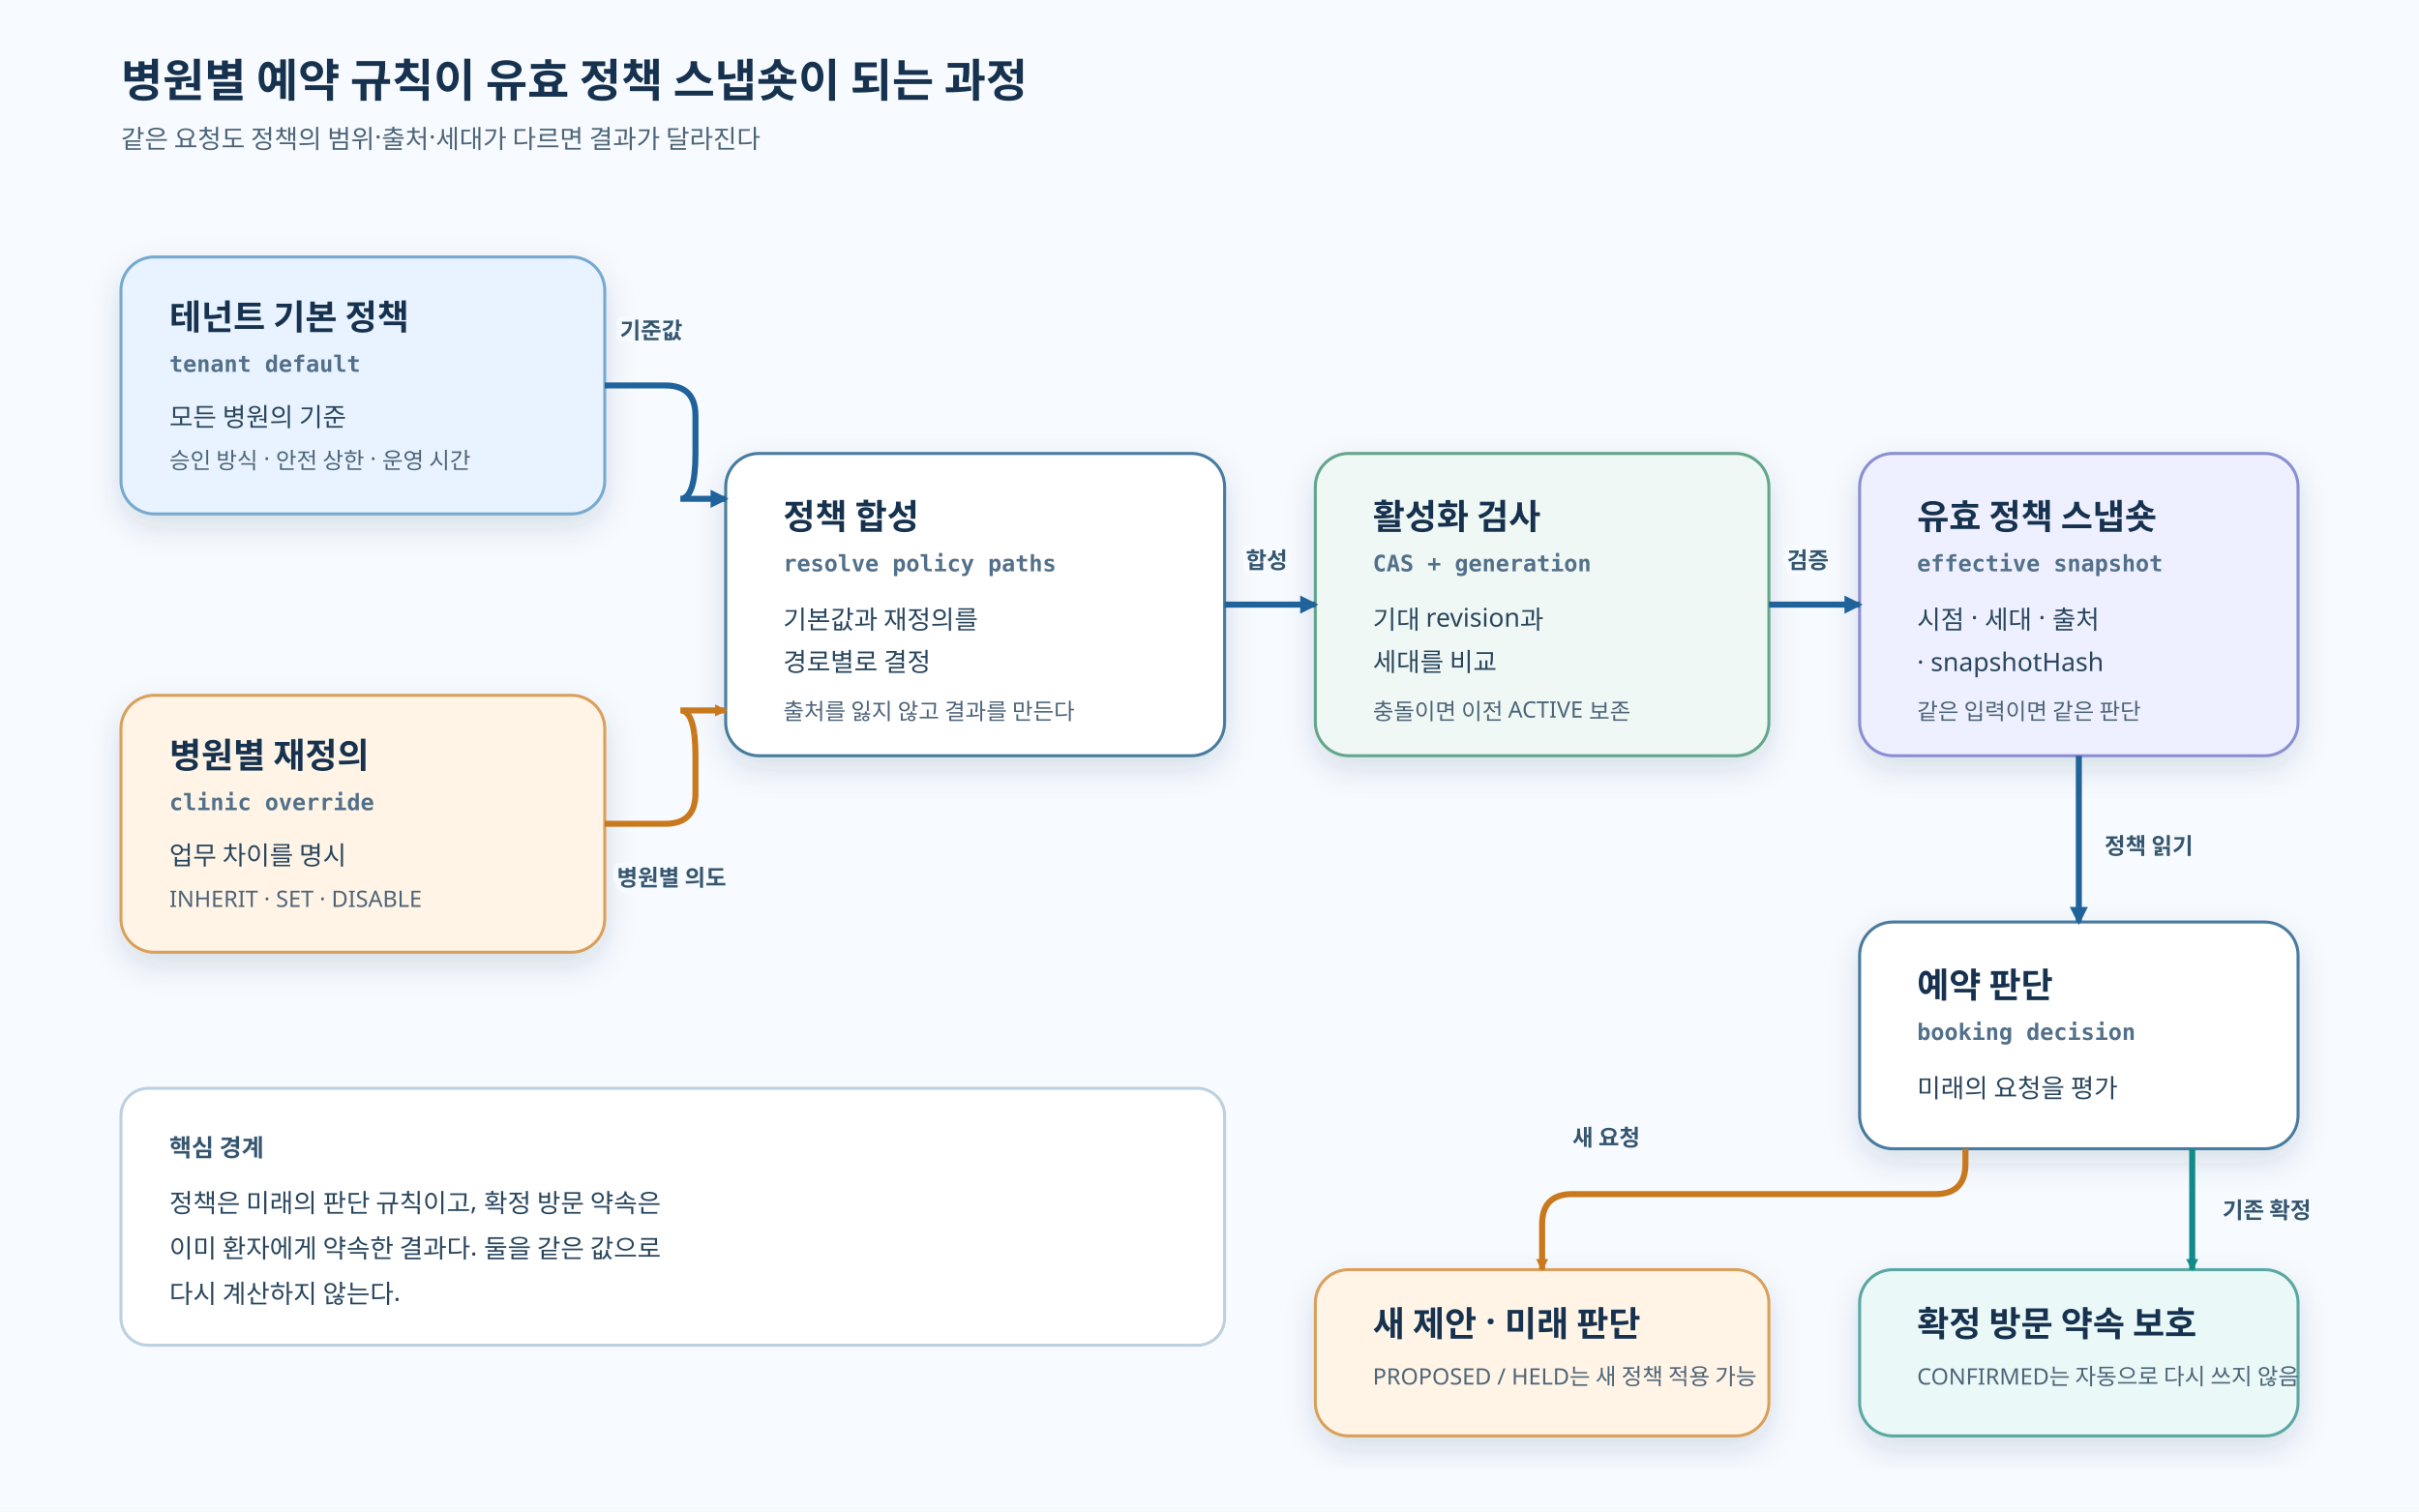
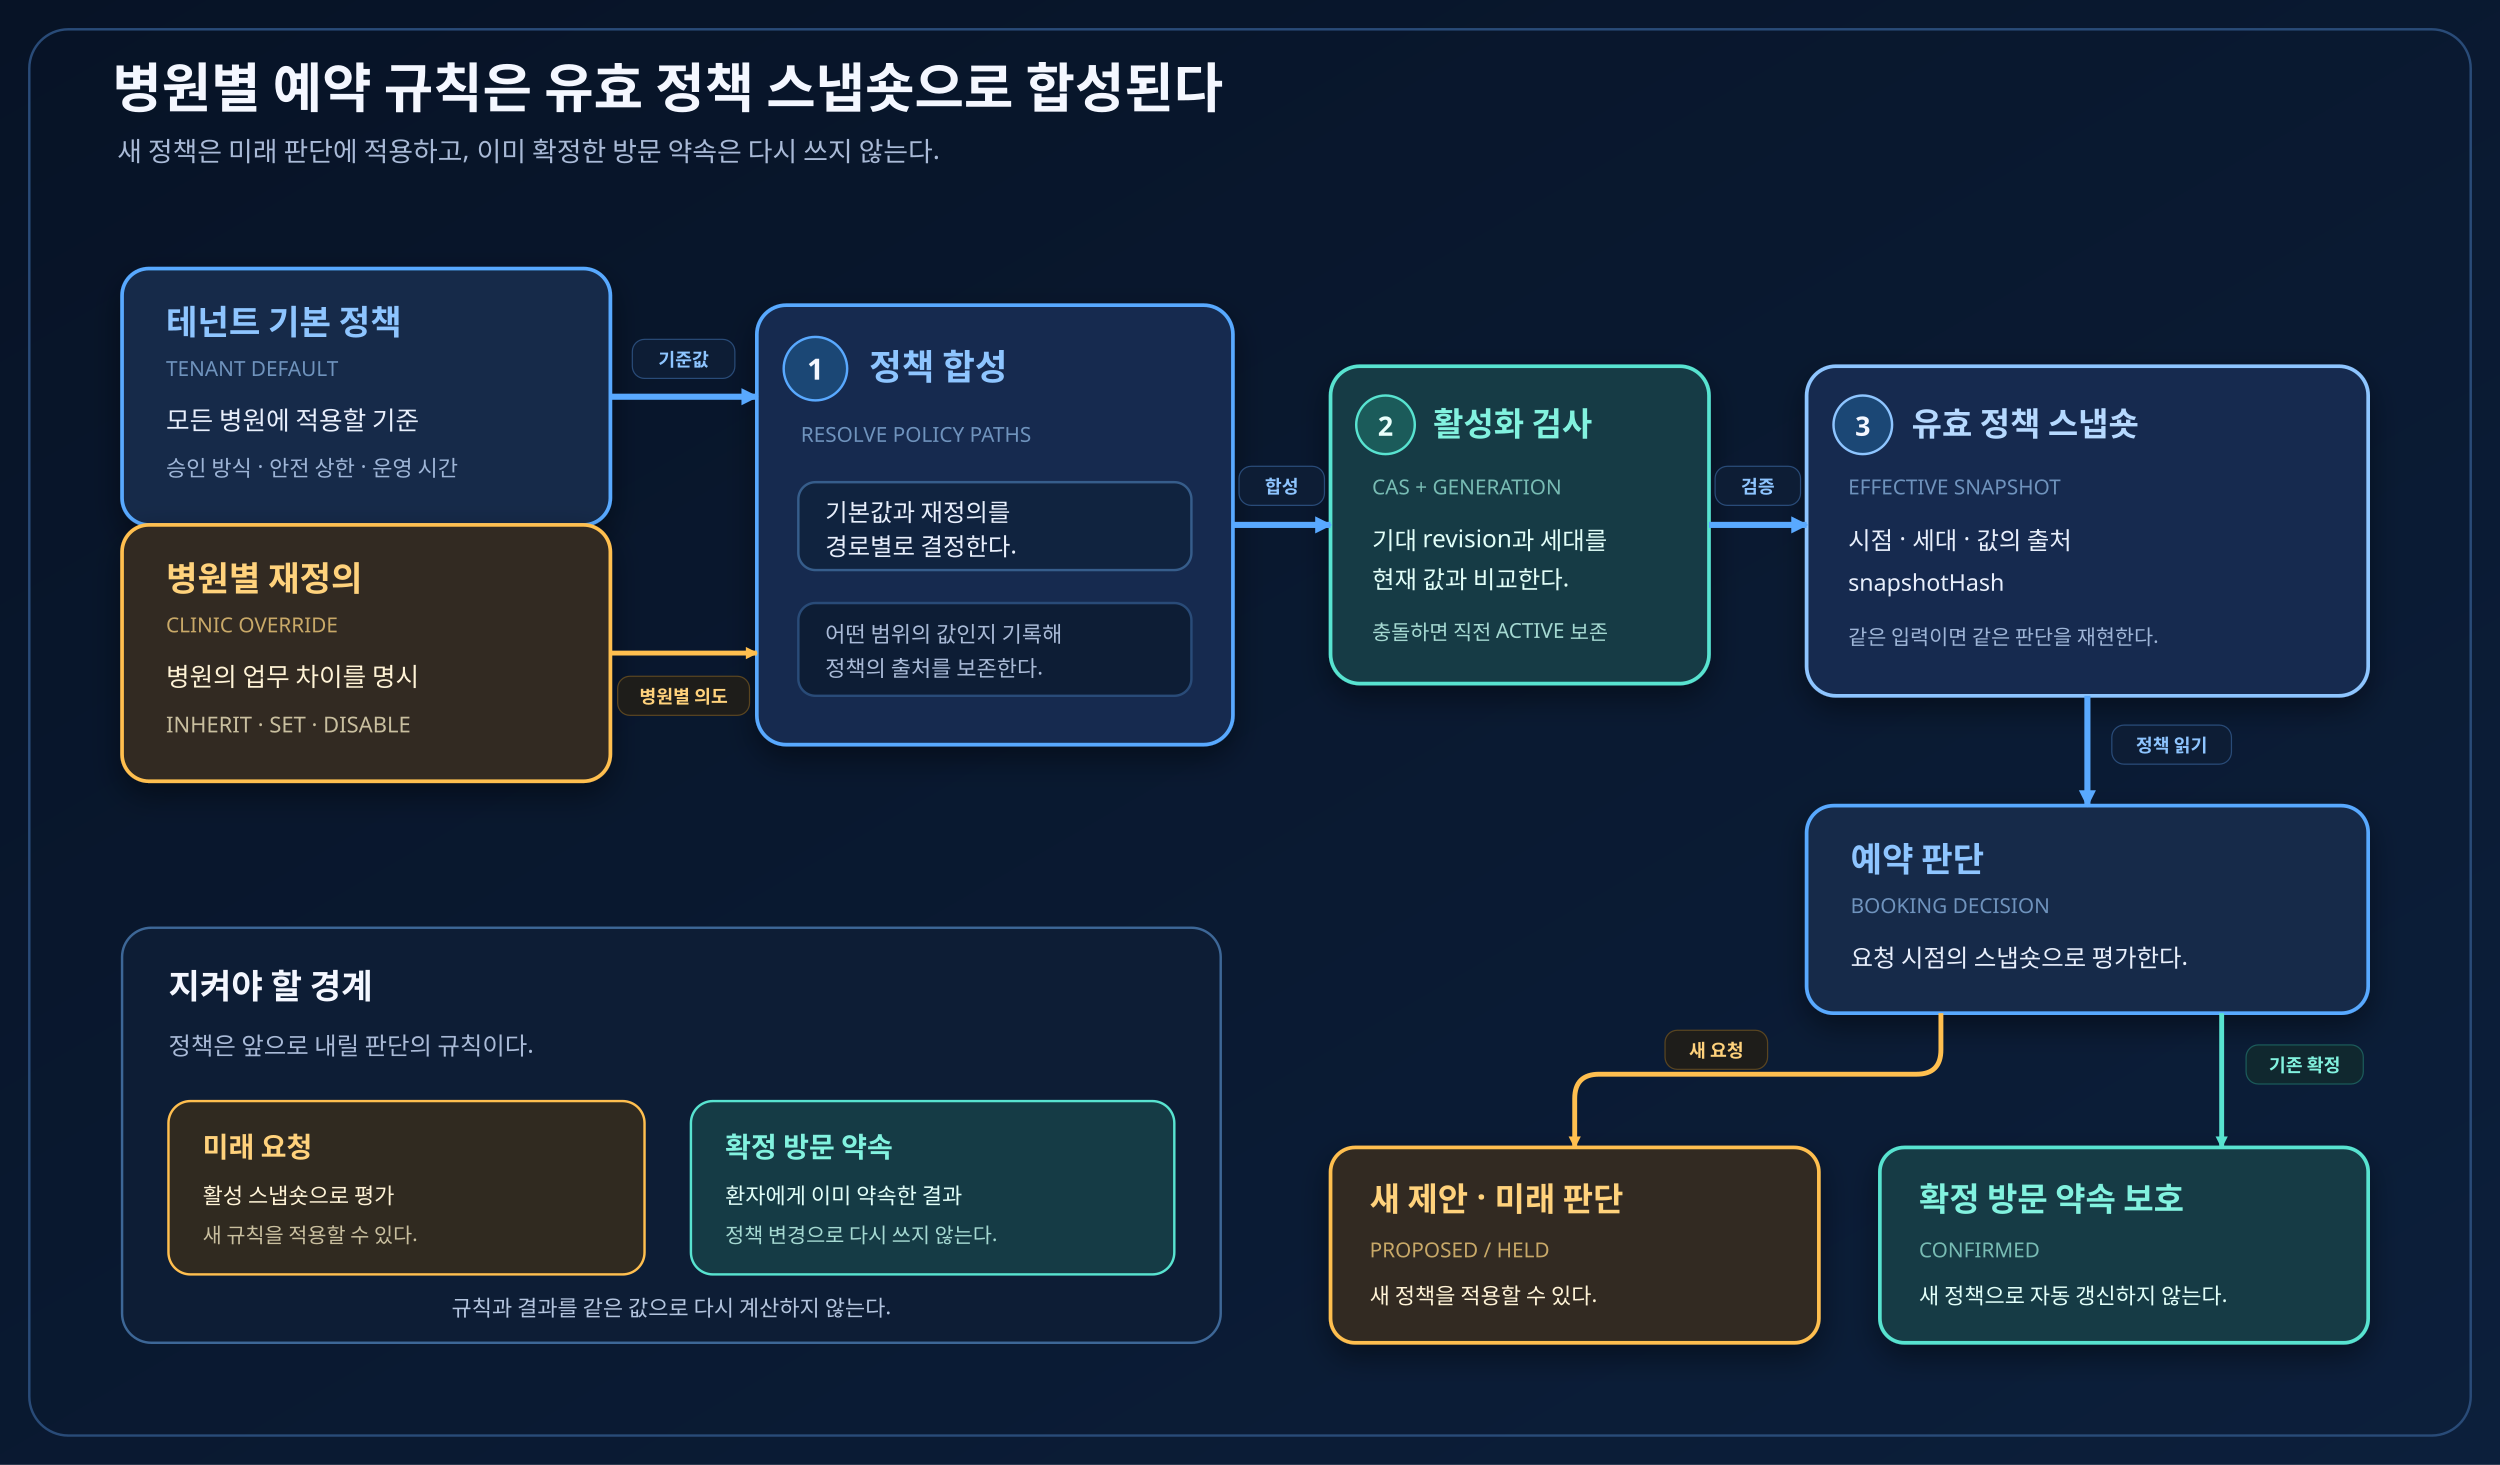
- <svg xmlns="http://www.w3.org/2000/svg" width="1600" height="1000" viewBox="0 0 1600 1000" role="img" aria-labelledby="title desc">
+ <svg xmlns="http://www.w3.org/2000/svg" width="2048" height="1200" viewBox="0 0 2048 1200" role="img" aria-labelledby="title desc">
  <defs>
+     <style>
+       text { font-family: "Noto Sans KR", "Apple SD Gothic Neo", sans-serif; }
+       text.code, text.edge-label { font-family: "Noto Sans KR", "Apple SD Gothic Neo", sans-serif; }
+     </style>
+     <linearGradient id="bg" x1="0" y1="0" x2="1" y2="1">
+       <stop offset="0" stop-color="#071326" />
+       <stop offset="1" stop-color="#0c1f3b" />
+     </linearGradient>
    <filter id="shadow" x="-20%" y="-20%" width="140%" height="140%">
-       <feDropShadow dx="0" dy="8" stdDeviation="10" flood-color="#16324f" flood-opacity="0.14" />
+       <feDropShadow dx="0" dy="10" stdDeviation="12" flood-color="#020812" flood-opacity="0.42" />
    </filter>
-     <marker id="arrow-blue" markerWidth="14" markerHeight="14" refX="11" refY="7" orient="auto" markerUnits="userSpaceOnUse" data-role="primary" data-tip-direction="positive-x">
-       <path d="M1 1 L13 7 L1 13 Z" fill="#20639b" />
+     <marker id="arrow-blue" markerWidth="14" markerHeight="14" markerUnits="userSpaceOnUse" viewBox="0 0 10 10" refX="9" refY="5" orient="auto" data-role="primary" data-size="14x14" data-tip-direction="positive-x">
+       <path d="M0 0 L10 5 L0 10 Z" fill="#59a9ff" stroke="none" data-arrowhead="true" data-solid-head="true" />
    </marker>
-     <marker id="arrow-amber" markerWidth="10" markerHeight="10" refX="8" refY="5" orient="auto" markerUnits="userSpaceOnUse" data-role="secondary" data-tip-direction="positive-x">
-       <path d="M1 1 L9 5 L1 9 Z" fill="#c9791d" />
+     <marker id="arrow-amber" markerWidth="10" markerHeight="10" markerUnits="userSpaceOnUse" viewBox="0 0 10 10" refX="9" refY="5" orient="auto" data-role="secondary" data-size="10x10" data-tip-direction="positive-x">
+       <path d="M0 0 L10 5 L0 10 Z" fill="#ffbf4f" stroke="none" data-arrowhead="true" data-solid-head="true" />
    </marker>
-     <marker id="arrow-teal" markerWidth="10" markerHeight="10" refX="8" refY="5" orient="auto" markerUnits="userSpaceOnUse" data-role="secondary" data-tip-direction="positive-x">
-       <path d="M1 1 L9 5 L1 9 Z" fill="#138a8a" />
+     <marker id="arrow-teal" markerWidth="10" markerHeight="10" markerUnits="userSpaceOnUse" viewBox="0 0 10 10" refX="9" refY="5" orient="auto" data-role="secondary" data-size="10x10" data-tip-direction="positive-x">
+       <path d="M0 0 L10 5 L0 10 Z" fill="#58e3d0" stroke="none" data-arrowhead="true" data-solid-head="true" />
    </marker>
-     <style>
-       .canvas { fill: #f7fbff; }
-       .title { font: 700 30px 'Pretendard', 'Noto Sans KR', sans-serif; fill: #16324f; }
-       .subtitle { font: 400 17px 'Pretendard', 'Noto Sans KR', sans-serif; fill: #4d6478; }
-       .card { stroke-width: 2; rx: 22; filter: url(#shadow); }
-       .card-title { font: 700 23px 'Pretendard', 'Noto Sans KR', sans-serif; fill: #16324f; }
-       .card-id { font: 600 15px 'JetBrains Mono', monospace; fill: #52708a; }
-       .body { font: 400 17px 'Pretendard', 'Noto Sans KR', sans-serif; fill: #29465e; }
-       .small { font: 500 15px 'Pretendard', 'Noto Sans KR', sans-serif; fill: #4d6478; }
-       .edge-label { font: 700 15px 'Pretendard', 'Noto Sans KR', sans-serif; fill: #35566f; paint-order: stroke; stroke: #f7fbff; stroke-width: 7px; stroke-linejoin: round; }
-       .note { font: 600 16px 'Pretendard', 'Noto Sans KR', sans-serif; fill: #35566f; }
-     </style>
  </defs>
-   <rect class="canvas" width="1600" height="1000" />
-   <text class="title" x="80" y="64">병원별 예약 규칙이 유효 정책 스냅숏이 되는 과정</text>
-   <text class="subtitle" x="80" y="98">같은 요청도 정책의 범위·출처·세대가 다르면 결과가 달라진다</text>
-   <g id="tenant-default" data-node="tenant-default" data-source="src/content/docs/ko/blog/clinic-appointment-scheduling-policy.mdx">
-     <rect class="card" x="80" y="170" width="320" height="170" fill="#e9f3ff" stroke="#77a9d0" />
-     <text class="card-title" x="112" y="218">테넌트 기본 정책</text>
-     <text class="card-id" x="112" y="246">tenant default</text>
-     <text class="body" x="112" y="282">모든 병원의 기준</text>
-     <text class="small" x="112" y="310">승인 방식 · 안전 상한 · 운영 시간</text>
+   <rect id="canvas" width="2048" height="1200" fill="url(#bg)" />
+   <rect id="frame" x="24" y="24" width="2000" height="1152" rx="32" fill="none" stroke="#294b78" stroke-width="2" />
+   <text id="diagram-title" x="92" y="88" fill="#f4f7ff" font-size="44" font-weight="700">병원별 예약 규칙은 유효 정책 스냅숏으로 합성된다</text>
+   <text id="diagram-subtitle" x="96" y="132" fill="#a9bad7" font-size="22">새 정책은 미래 판단에 적용하고, 이미 확정한 방문 약속은 다시 쓰지 않는다.</text>
+   <g id="tenant-default" data-node="tenant-default" data-source="src/content/docs/ko/blog/clinic-appointment-scheduling-policy.mdx" transform="translate(100 220)">
+     <rect width="400" height="210" rx="22" fill="#132b4a" stroke="#59a9ff" stroke-width="3" filter="url(#shadow)" />
+     <text x="36" y="54" fill="#8ec5ff" font-size="28" font-weight="700">테넌트 기본 정책</text>
+     <text class="code" x="36" y="88" fill="#6f93bd" font-size="17">TENANT DEFAULT</text>
+     <text x="36" y="132" fill="#e8effc" font-size="21">모든 병원에 적용할 기준</text>
+     <text x="36" y="170" fill="#9eb5d7" font-size="18">승인 방식 · 안전 상한 · 운영 시간</text>
  </g>
-   <g id="clinic-override" data-node="clinic-override" data-source="src/content/docs/ko/blog/clinic-appointment-scheduling-policy.mdx">
-     <rect class="card" x="80" y="460" width="320" height="170" fill="#fff4e6" stroke="#d9a05b" />
-     <text class="card-title" x="112" y="508">병원별 재정의</text>
-     <text class="card-id" x="112" y="536">clinic override</text>
-     <text class="body" x="112" y="572">업무 차이를 명시</text>
-     <text class="small" x="112" y="600">INHERIT · SET · DISABLE</text>
+   <g id="clinic-override" data-node="clinic-override" data-source="src/content/docs/ko/blog/clinic-appointment-scheduling-policy.mdx" transform="translate(100 430)">
+     <rect width="400" height="210" rx="22" fill="#302a20" stroke="#ffbf4f" stroke-width="3" filter="url(#shadow)" />
+     <text x="36" y="54" fill="#ffd27c" font-size="28" font-weight="700">병원별 재정의</text>
+     <text class="code" x="36" y="88" fill="#c9a968" font-size="17">CLINIC OVERRIDE</text>
+     <text x="36" y="132" fill="#fff3d6" font-size="21">병원의 업무 차이를 명시</text>
+     <text class="code" x="36" y="170" fill="#c9bf9f" font-size="18">INHERIT · SET · DISABLE</text>
  </g>
-   <g id="compose" data-node="compose" data-source="src/content/docs/ko/blog/clinic-appointment-scheduling-policy.mdx">
-     <rect class="card" x="480" y="300" width="330" height="200" fill="#ffffff" stroke="#477b9e" />
-     <text class="card-title" x="518" y="350">정책 합성</text>
-     <text class="card-id" x="518" y="378">resolve policy paths</text>
-     <text class="body" x="518" y="416">기본값과 재정의를</text>
-     <text class="body" x="518" y="444">경로별로 결정</text>
-     <text class="small" x="518" y="476">출처를 잃지 않고 결과를 만든다</text>
+   <g id="compose" data-node="compose" data-source="src/content/docs/ko/blog/clinic-appointment-scheduling-policy.mdx" transform="translate(620 250)">
+     <rect width="390" height="360" rx="24" fill="#142c4f" stroke="#59a9ff" stroke-width="3" filter="url(#shadow)" />
+     <circle cx="48" cy="52" r="26" fill="#1b4775" stroke="#59a9ff" stroke-width="2" />
+     <text x="48" y="61" text-anchor="middle" fill="#f4f7ff" font-size="24" font-weight="700">1</text>
+     <text x="92" y="61" fill="#8ec5ff" font-size="29" font-weight="700">정책 합성</text>
+     <text class="code" x="36" y="112" fill="#6f93bd" font-size="17">RESOLVE POLICY PATHS</text>
+     <rect x="34" y="145" width="322" height="72" rx="14" fill="#10233f" stroke="#365d8b" stroke-width="2" />
+     <text x="56" y="177" fill="#e8effc" font-size="20">기본값과 재정의를</text>
+     <text x="56" y="205" fill="#e8effc" font-size="20">경로별로 결정한다.</text>
+     <rect x="34" y="244" width="322" height="76" rx="14" fill="#0d1d35" stroke="#294b78" stroke-width="2" />
+     <text x="56" y="276" fill="#a9bad7" font-size="18">어떤 범위의 값인지 기록해</text>
+     <text x="56" y="304" fill="#a9bad7" font-size="18">정책의 출처를 보존한다.</text>
  </g>
-   <g id="activation-gate" data-node="activation-gate" data-source="src/content/docs/ko/blog/clinic-appointment-scheduling-policy.mdx">
-     <rect class="card" x="870" y="300" width="300" height="200" fill="#f0f8f5" stroke="#63a68c" />
-     <text class="card-title" x="908" y="350">활성화 검사</text>
-     <text class="card-id" x="908" y="378">CAS + generation</text>
-     <text class="body" x="908" y="416">기대 revision과</text>
-     <text class="body" x="908" y="444">세대를 비교</text>
-     <text class="small" x="908" y="476">충돌이면 이전 ACTIVE 보존</text>
+   <g id="activation-gate" data-node="activation-gate" data-source="src/content/docs/ko/blog/clinic-appointment-scheduling-policy.mdx" transform="translate(1090 300)">
+     <rect width="310" height="260" rx="24" fill="#153b45" stroke="#58e3d0" stroke-width="3" filter="url(#shadow)" />
+     <circle cx="45" cy="48" r="24" fill="#1b5b5a" stroke="#58e3d0" stroke-width="2" />
+     <text x="45" y="57" text-anchor="middle" fill="#eafffb" font-size="22" font-weight="700">2</text>
+     <text x="84" y="57" fill="#82f2df" font-size="27" font-weight="700">활성화 검사</text>
+     <text class="code" x="34" y="105" fill="#78bcb4" font-size="17">CAS + GENERATION</text>
+     <text x="34" y="150" fill="#e2fff9" font-size="20">기대 revision과 세대를</text>
+     <text x="34" y="182" fill="#e2fff9" font-size="20">현재 값과 비교한다.</text>
+     <text x="34" y="224" fill="#a5d9d2" font-size="17">충돌하면 직전 ACTIVE 보존</text>
  </g>
-   <g id="effective-snapshot" data-node="effective-snapshot" data-source="src/content/docs/ko/blog/clinic-appointment-scheduling-policy.mdx">
-     <rect class="card" x="1230" y="300" width="290" height="200" fill="#eef0ff" stroke="#8b8ed1" />
-     <text class="card-title" x="1268" y="350">유효 정책 스냅숏</text>
-     <text class="card-id" x="1268" y="378">effective snapshot</text>
-     <text class="body" x="1268" y="416">시점 · 세대 · 출처</text>
-     <text class="body" x="1268" y="444">· snapshotHash</text>
-     <text class="small" x="1268" y="476">같은 입력이면 같은 판단</text>
+   <g id="effective-snapshot" data-node="effective-snapshot" data-source="src/content/docs/ko/blog/clinic-appointment-scheduling-policy.mdx" transform="translate(1480 300)">
+     <rect width="460" height="270" rx="24" fill="#142c4f" stroke="#8ec5ff" stroke-width="3" filter="url(#shadow)" />
+     <circle cx="46" cy="48" r="24" fill="#1b4775" stroke="#8ec5ff" stroke-width="2" />
+     <text x="46" y="57" text-anchor="middle" fill="#f4f7ff" font-size="22" font-weight="700">3</text>
+     <text x="86" y="57" fill="#b6d9ff" font-size="27" font-weight="700">유효 정책 스냅숏</text>
+     <text class="code" x="34" y="105" fill="#6f93bd" font-size="17">EFFECTIVE SNAPSHOT</text>
+     <text x="34" y="150" fill="#e8effc" font-size="20">시점 · 세대 · 값의 출처</text>
+     <text class="code" x="34" y="184" fill="#e8effc" font-size="19">snapshotHash</text>
+     <text x="34" y="228" fill="#9eb5d7" font-size="17">같은 입력이면 같은 판단을 재현한다.</text>
  </g>
-   <g id="booking-decision" data-node="booking-decision" data-source="src/content/docs/ko/blog/clinic-appointment-scheduling-policy.mdx">
-     <rect class="card" x="1230" y="610" width="290" height="150" fill="#ffffff" stroke="#477b9e" />
-     <text class="card-title" x="1268" y="660">예약 판단</text>
-     <text class="card-id" x="1268" y="688">booking decision</text>
-     <text class="body" x="1268" y="726">미래의 요청을 평가</text>
+   <g id="booking-decision" data-node="booking-decision" data-source="src/content/docs/ko/blog/clinic-appointment-scheduling-policy.mdx" transform="translate(1480 660)">
+     <rect width="460" height="170" rx="22" fill="#132b4a" stroke="#59a9ff" stroke-width="3" filter="url(#shadow)" />
+     <text x="36" y="54" fill="#8ec5ff" font-size="28" font-weight="700">예약 판단</text>
+     <text class="code" x="36" y="88" fill="#6f93bd" font-size="17">BOOKING DECISION</text>
+     <text x="36" y="132" fill="#e8effc" font-size="20">요청 시점의 스냅숏으로 평가한다.</text>
  </g>
-   <g id="future-proposal" data-node="future-proposal" data-source="src/content/docs/ko/blog/clinic-appointment-scheduling-policy.mdx">
-     <rect class="card" x="870" y="840" width="300" height="110" fill="#fff4e6" stroke="#d9a05b" />
-     <text class="card-title" x="908" y="884">새 제안 · 미래 판단</text>
-     <text class="small" x="908" y="916">PROPOSED / HELD는 새 정책 적용 가능</text>
+   <g id="future-proposal" data-node="future-proposal" data-source="src/content/docs/ko/blog/clinic-appointment-scheduling-policy.mdx" transform="translate(1090 940)">
+     <rect width="400" height="160" rx="20" fill="#302a20" stroke="#ffbf4f" stroke-width="3" filter="url(#shadow)" />
+     <text x="32" y="52" fill="#ffd27c" font-size="27" font-weight="700">새 제안 · 미래 판단</text>
+     <text class="code" x="32" y="90" fill="#c9a968" font-size="17">PROPOSED / HELD</text>
+     <text x="32" y="128" fill="#fff3d6" font-size="18">새 정책을 적용할 수 있다.</text>
  </g>
-   <g id="confirmed-protected" data-node="confirmed-protected" data-source="src/content/docs/ko/blog/clinic-appointment-scheduling-policy.mdx">
-     <rect class="card" x="1230" y="840" width="290" height="110" fill="#eaf8f7" stroke="#5aa8a3" />
-     <text class="card-title" x="1268" y="884">확정 방문 약속 보호</text>
-     <text class="small" x="1268" y="916">CONFIRMED는 자동으로 다시 쓰지 않음</text>
+   <g id="confirmed-protected" data-node="confirmed-protected" data-source="src/content/docs/ko/blog/clinic-appointment-scheduling-policy.mdx" transform="translate(1540 940)">
+     <rect width="400" height="160" rx="20" fill="#153b45" stroke="#58e3d0" stroke-width="3" filter="url(#shadow)" />
+     <text x="32" y="52" fill="#82f2df" font-size="27" font-weight="700">확정 방문 약속 보호</text>
+     <text class="code" x="32" y="90" fill="#78bcb4" font-size="17">CONFIRMED</text>
+     <text x="32" y="128" fill="#e2fff9" font-size="18">새 정책으로 자동 갱신하지 않는다.</text>
  </g>
-   <path d="M400 255 H440 Q460 255 460 275 V300 Q460 330 450 330 H480" fill="none" stroke="#20639b" stroke-width="4" marker-end="url(#arrow-blue)" data-edge="tenant-default-&gt;compose" data-source="tenant-default" data-target="compose" data-role="primary" />
-   <text class="edge-label" x="410" y="224">기준값</text>
-   <path d="M400 545 H440 Q460 545 460 525 V500 Q460 470 450 470 H480" fill="none" stroke="#c9791d" stroke-width="4" marker-end="url(#arrow-amber)" data-edge="clinic-override-&gt;compose" data-source="clinic-override" data-target="compose" data-role="override" />
-   <text class="edge-label" x="408" y="586">병원별 의도</text>
-   <path d="M810 400 H870" fill="none" stroke="#20639b" stroke-width="4" marker-end="url(#arrow-blue)" data-edge="compose-&gt;activation-gate" data-source="compose" data-target="activation-gate" data-role="primary" />
-   <text class="edge-label" x="824" y="376">합성</text>
-   <path d="M1170 400 H1230" fill="none" stroke="#20639b" stroke-width="4" marker-end="url(#arrow-blue)" data-edge="activation-gate-&gt;effective-snapshot" data-source="activation-gate" data-target="effective-snapshot" data-role="primary" />
-   <text class="edge-label" x="1182" y="376">검증</text>
-   <path d="M1375 500 V610" fill="none" stroke="#20639b" stroke-width="4" marker-end="url(#arrow-blue)" data-edge="effective-snapshot-&gt;booking-decision" data-source="effective-snapshot" data-target="booking-decision" data-role="primary" />
-   <text class="edge-label" x="1392" y="565">정책 읽기</text>
-   <path d="M1300 760 V770 Q1300 790 1280 790 H1040 Q1020 790 1020 810 V840" fill="none" stroke="#c9791d" stroke-width="4" marker-end="url(#arrow-amber)" data-edge="booking-decision-&gt;future-proposal" data-source="booking-decision" data-target="future-proposal" data-role="future-branch" />
-   <text class="edge-label" x="1040" y="758">새 요청</text>
-   <path d="M1450 760 V840" fill="none" stroke="#138a8a" stroke-width="4" marker-end="url(#arrow-teal)" data-edge="booking-decision-&gt;confirmed-protected" data-source="booking-decision" data-target="confirmed-protected" data-role="protected-branch" />
-   <text class="edge-label" x="1470" y="806">기존 확정</text>
-   <rect x="80" y="720" width="730" height="170" rx="18" fill="#ffffff" stroke="#bdd0df" stroke-width="2" />
-   <text class="note" x="112" y="765">핵심 경계</text>
-   <text class="body" x="112" y="802">정책은 미래의 판단 규칙이고, 확정 방문 약속은</text>
-   <text class="body" x="112" y="832">이미 환자에게 약속한 결과다. 둘을 같은 값으로</text>
-   <text class="body" x="112" y="862">다시 계산하지 않는다.</text>
+   <path d="M500 325 H620" fill="none" stroke="#59a9ff" stroke-width="5" marker-end="url(#arrow-blue)" data-edge="tenant-default-&gt;compose" data-source="tenant-default" data-target="compose" data-role="primary" />
+   <g>
+     <rect x="518" y="278" width="84" height="32" rx="10" fill="#0d1d35" stroke="#294b78" />
+     <text class="edge-label" x="560" y="300" text-anchor="middle" fill="#8ec5ff" font-size="15" font-weight="700">기준값</text>
+   </g>
+   <path d="M500 535 H620" fill="none" stroke="#ffbf4f" stroke-width="4" marker-end="url(#arrow-amber)" data-edge="clinic-override-&gt;compose" data-source="clinic-override" data-target="compose" data-role="override" />
+   <g>
+     <rect x="506" y="554" width="108" height="32" rx="10" fill="#1e1d1a" stroke="#5a4520" />
+     <text class="edge-label" x="560" y="576" text-anchor="middle" fill="#ffd27c" font-size="15" font-weight="700">병원별 의도</text>
+   </g>
+   <path d="M1010 430 H1090" fill="none" stroke="#59a9ff" stroke-width="5" marker-end="url(#arrow-blue)" data-edge="compose-&gt;activation-gate" data-source="compose" data-target="activation-gate" data-role="primary" />
+   <g>
+     <rect x="1015" y="382" width="70" height="32" rx="10" fill="#0d1d35" stroke="#294b78" />
+     <text class="edge-label" x="1050" y="404" text-anchor="middle" fill="#8ec5ff" font-size="15" font-weight="700">합성</text>
+   </g>
+   <path d="M1400 430 H1480" fill="none" stroke="#59a9ff" stroke-width="5" marker-end="url(#arrow-blue)" data-edge="activation-gate-&gt;effective-snapshot" data-source="activation-gate" data-target="effective-snapshot" data-role="primary" />
+   <g>
+     <rect x="1405" y="382" width="70" height="32" rx="10" fill="#0d1d35" stroke="#294b78" />
+     <text class="edge-label" x="1440" y="404" text-anchor="middle" fill="#8ec5ff" font-size="15" font-weight="700">검증</text>
+   </g>
+   <path d="M1710 570 V660" fill="none" stroke="#59a9ff" stroke-width="5" marker-end="url(#arrow-blue)" data-edge="effective-snapshot-&gt;booking-decision" data-source="effective-snapshot" data-target="booking-decision" data-role="primary" />
+   <g>
+     <rect x="1730" y="594" width="98" height="32" rx="10" fill="#0d1d35" stroke="#294b78" />
+     <text class="edge-label" x="1779" y="616" text-anchor="middle" fill="#8ec5ff" font-size="15" font-weight="700">정책 읽기</text>
+   </g>
+   <path d="M1590 830 V860 Q1590 880 1570 880 H1310 Q1290 880 1290 900 V940" fill="none" stroke="#ffbf4f" stroke-width="4" marker-end="url(#arrow-amber)" data-edge="booking-decision-&gt;future-proposal" data-source="booking-decision" data-target="future-proposal" data-role="future-branch" />
+   <g>
+     <rect x="1364" y="844" width="84" height="32" rx="10" fill="#1e1d1a" stroke="#5a4520" />
+     <text class="edge-label" x="1406" y="866" text-anchor="middle" fill="#ffd27c" font-size="15" font-weight="700">새 요청</text>
+   </g>
+   <path d="M1820 830 V940" fill="none" stroke="#58e3d0" stroke-width="4" marker-end="url(#arrow-teal)" data-edge="booking-decision-&gt;confirmed-protected" data-source="booking-decision" data-target="confirmed-protected" data-role="protected-branch" />
+   <g>
+     <rect x="1840" y="856" width="96" height="32" rx="10" fill="#10282f" stroke="#1b5b5a" />
+     <text class="edge-label" x="1888" y="878" text-anchor="middle" fill="#82f2df" font-size="15" font-weight="700">기존 확정</text>
+   </g>
+   <g id="boundary-note" transform="translate(100 760)">
+     <rect width="900" height="340" rx="24" fill="#0d1d35" stroke="#3d6797" stroke-width="2" />
+     <text x="38" y="58" fill="#f4f7ff" font-size="28" font-weight="700">지켜야 할 경계</text>
+     <text x="38" y="104" fill="#a9bad7" font-size="20">정책은 앞으로 내릴 판단의 규칙이다.</text>
+     <rect x="38" y="142" width="390" height="142" rx="18" fill="#302a20" stroke="#ffbf4f" stroke-width="2" />
+     <text x="66" y="188" fill="#ffd27c" font-size="23" font-weight="700">미래 요청</text>
+     <text x="66" y="226" fill="#fff3d6" font-size="18">활성 스냅숏으로 평가</text>
+     <text x="66" y="258" fill="#c9bf9f" font-size="17">새 규칙을 적용할 수 있다.</text>
+     <rect x="466" y="142" width="396" height="142" rx="18" fill="#153b45" stroke="#58e3d0" stroke-width="2" />
+     <text x="494" y="188" fill="#82f2df" font-size="23" font-weight="700">확정 방문 약속</text>
+     <text x="494" y="226" fill="#e2fff9" font-size="18">환자에게 이미 약속한 결과</text>
+     <text x="494" y="258" fill="#a5d9d2" font-size="17">정책 변경으로 다시 쓰지 않는다.</text>
+     <text x="450" y="318" text-anchor="middle" fill="#b4c5df" font-size="18">규칙과 결과를 같은 값으로 다시 계산하지 않는다.</text>
+   </g>
</svg>
